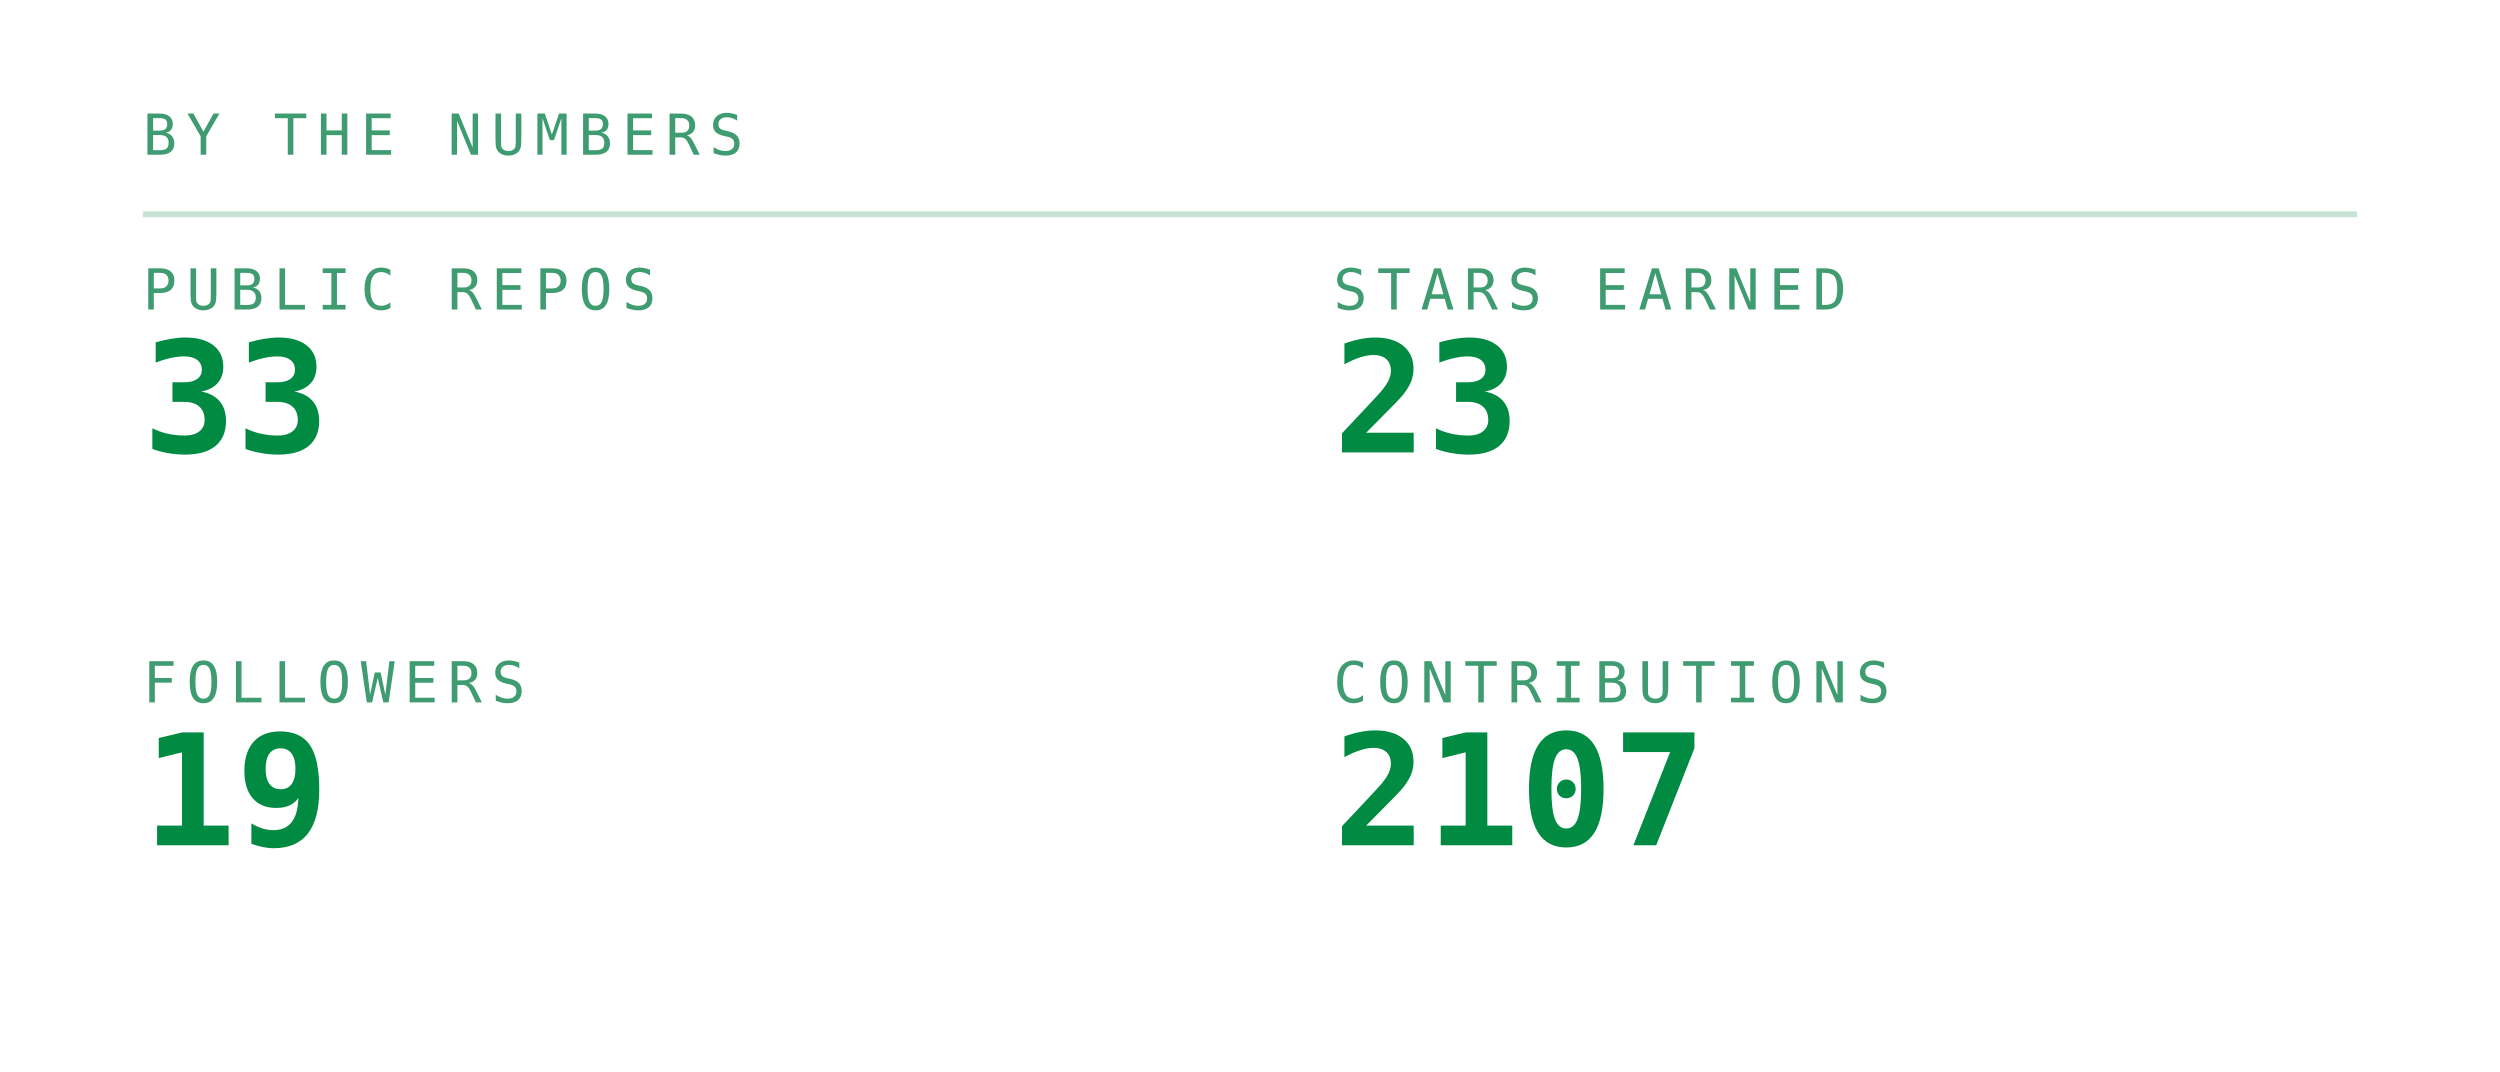
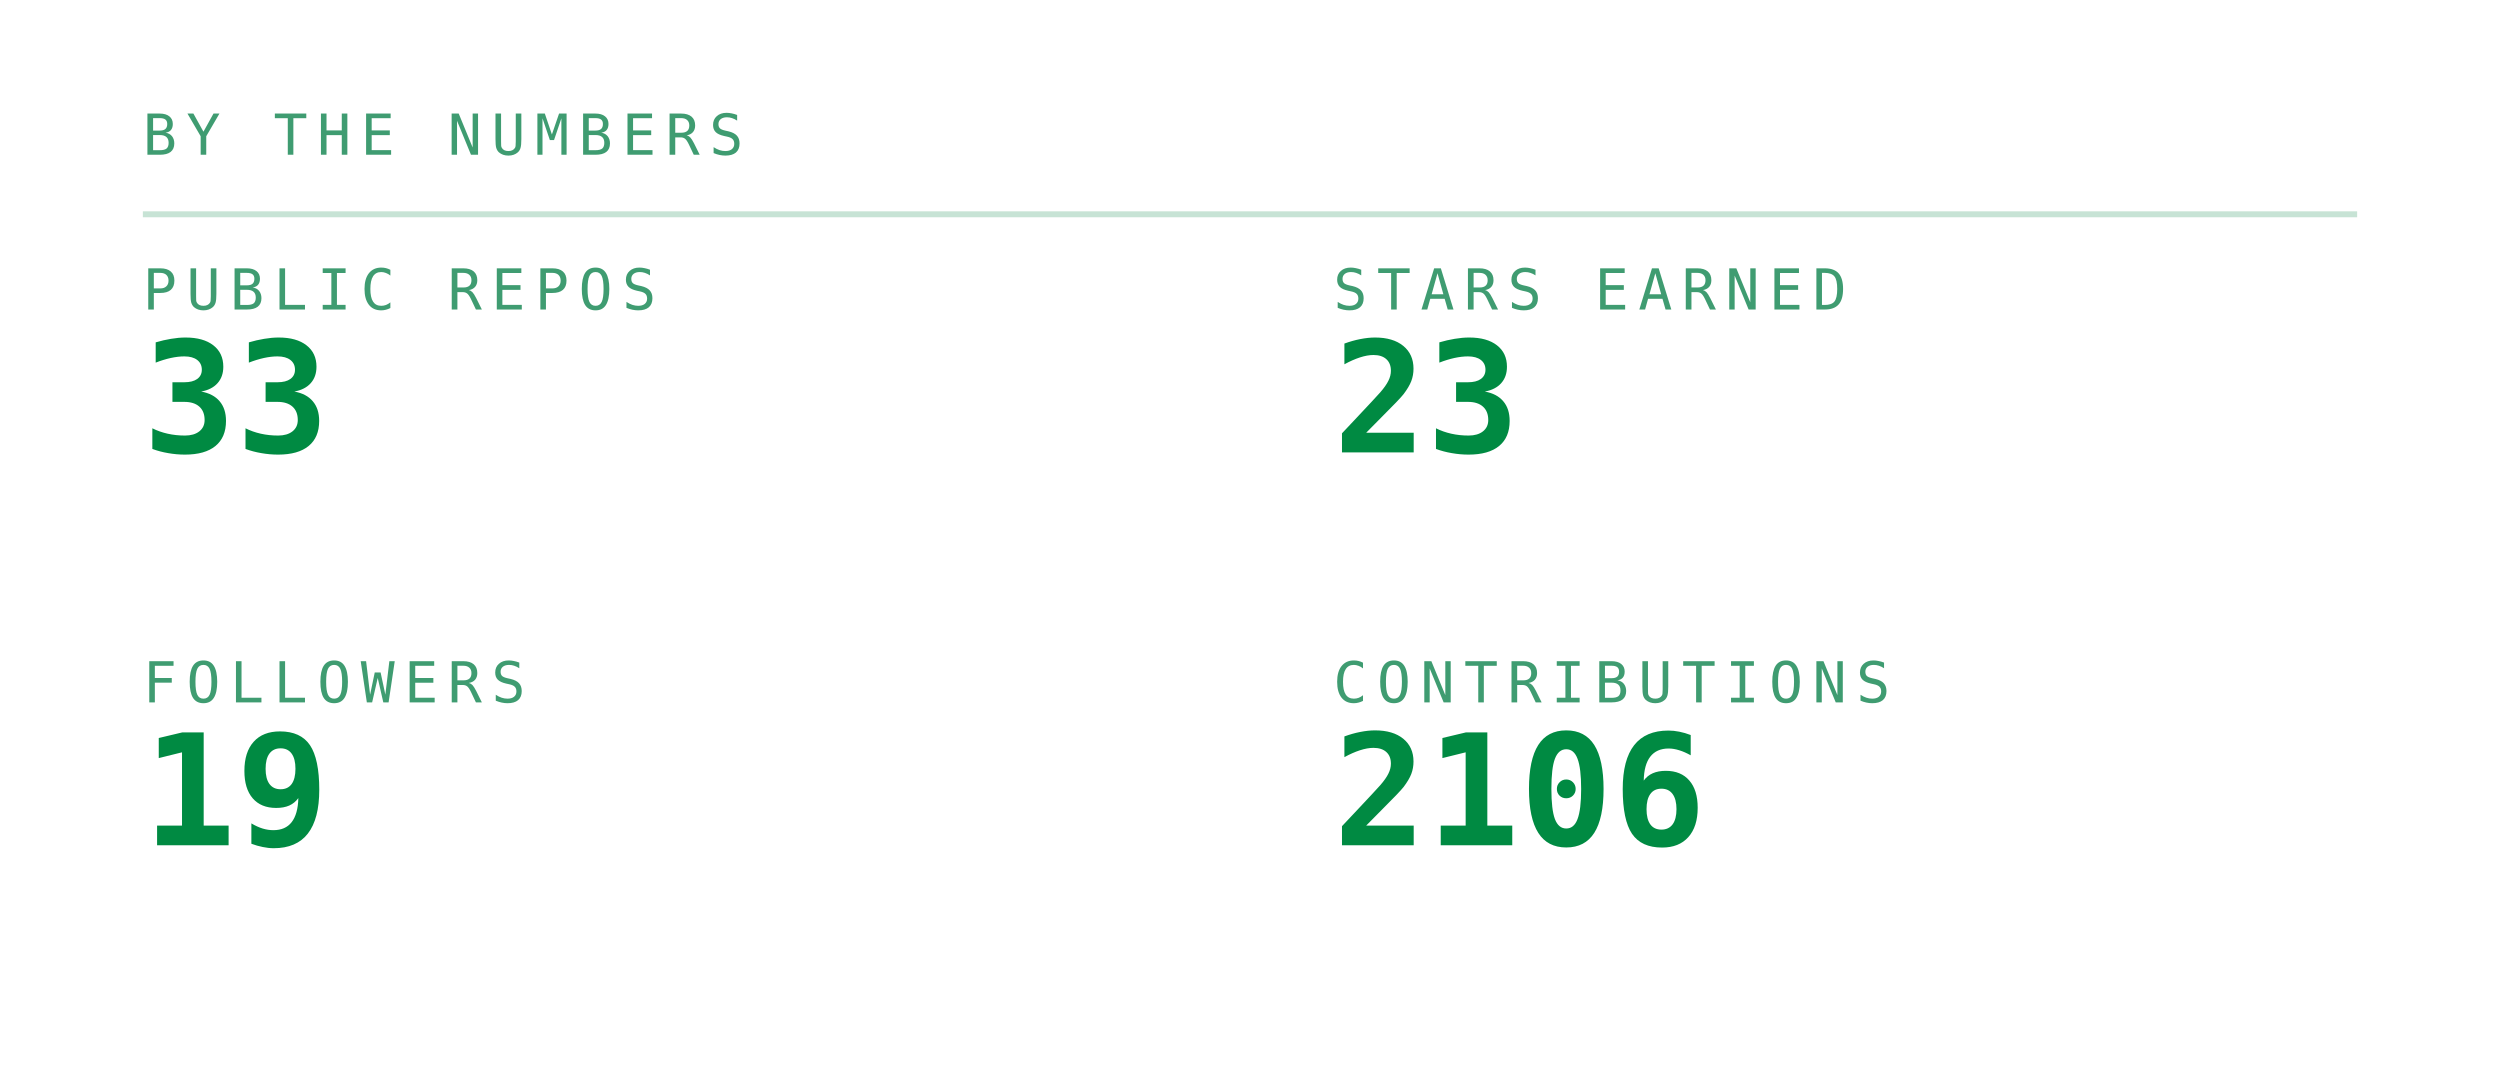
<svg xmlns="http://www.w3.org/2000/svg" viewBox="0 0 420 180" width="420" height="180" role="img" aria-labelledby="stst stsd">
  <defs>
    <linearGradient id="stsbg" x1="0" y1="0" x2="1" y2="1">
      <stop offset="0" stop-color="#173d2b" />
      <stop offset="1" stop-color="#0d2018" />
    </linearGradient>
  </defs>
  <style>
    .mono{font-family:ui-monospace,SFMono-Regular,Menlo,Consolas,"DejaVu Sans Mono",monospace}
    .lbl{font-size:9.5px;letter-spacing:1.6px;fill:#3f9c71}
    .big{font-size:31px;font-weight:700;fill:#008a42}
    .med{font-size:15px;font-weight:700;fill:#008a42}
    .sm{font-size:11px;fill:#008a42}
    .dim{font-size:11px;fill:#3f9c71}
    
    .pulse{animation:pulse 3.4s ease-in-out infinite}
    @keyframes pulse{0%,100%{opacity:1}50%{opacity:.62}}
</style>
  <text class="mono lbl" x="24" y="26">BY THE NUMBERS</text>
  <line x1="24" y1="36" x2="396" y2="36" stroke="#239359" stroke-opacity="0.25" />
  <text class="mono lbl" x="24" y="52">PUBLIC REPOS</text>
  <text class="mono" x="24" y="76" font-size="26" font-weight="700" fill="#008a42">33</text>
  <text class="mono lbl" x="224" y="52">STARS EARNED</text>
  <text class="mono" x="224" y="76" font-size="26" font-weight="700" fill="#008a42">23</text>
  <text class="mono lbl" x="24" y="118">FOLLOWERS</text>
  <text class="mono" x="24" y="142" font-size="26" font-weight="700" fill="#008a42">19</text>
  <text class="mono lbl" x="224" y="118">CONTRIBUTIONS</text>
-   <text class="mono" x="224" y="142" font-size="26" font-weight="700" fill="#008a42">2107</text>
+   <text class="mono" x="224" y="142" font-size="26" font-weight="700" fill="#008a42">2106</text>
</svg>
